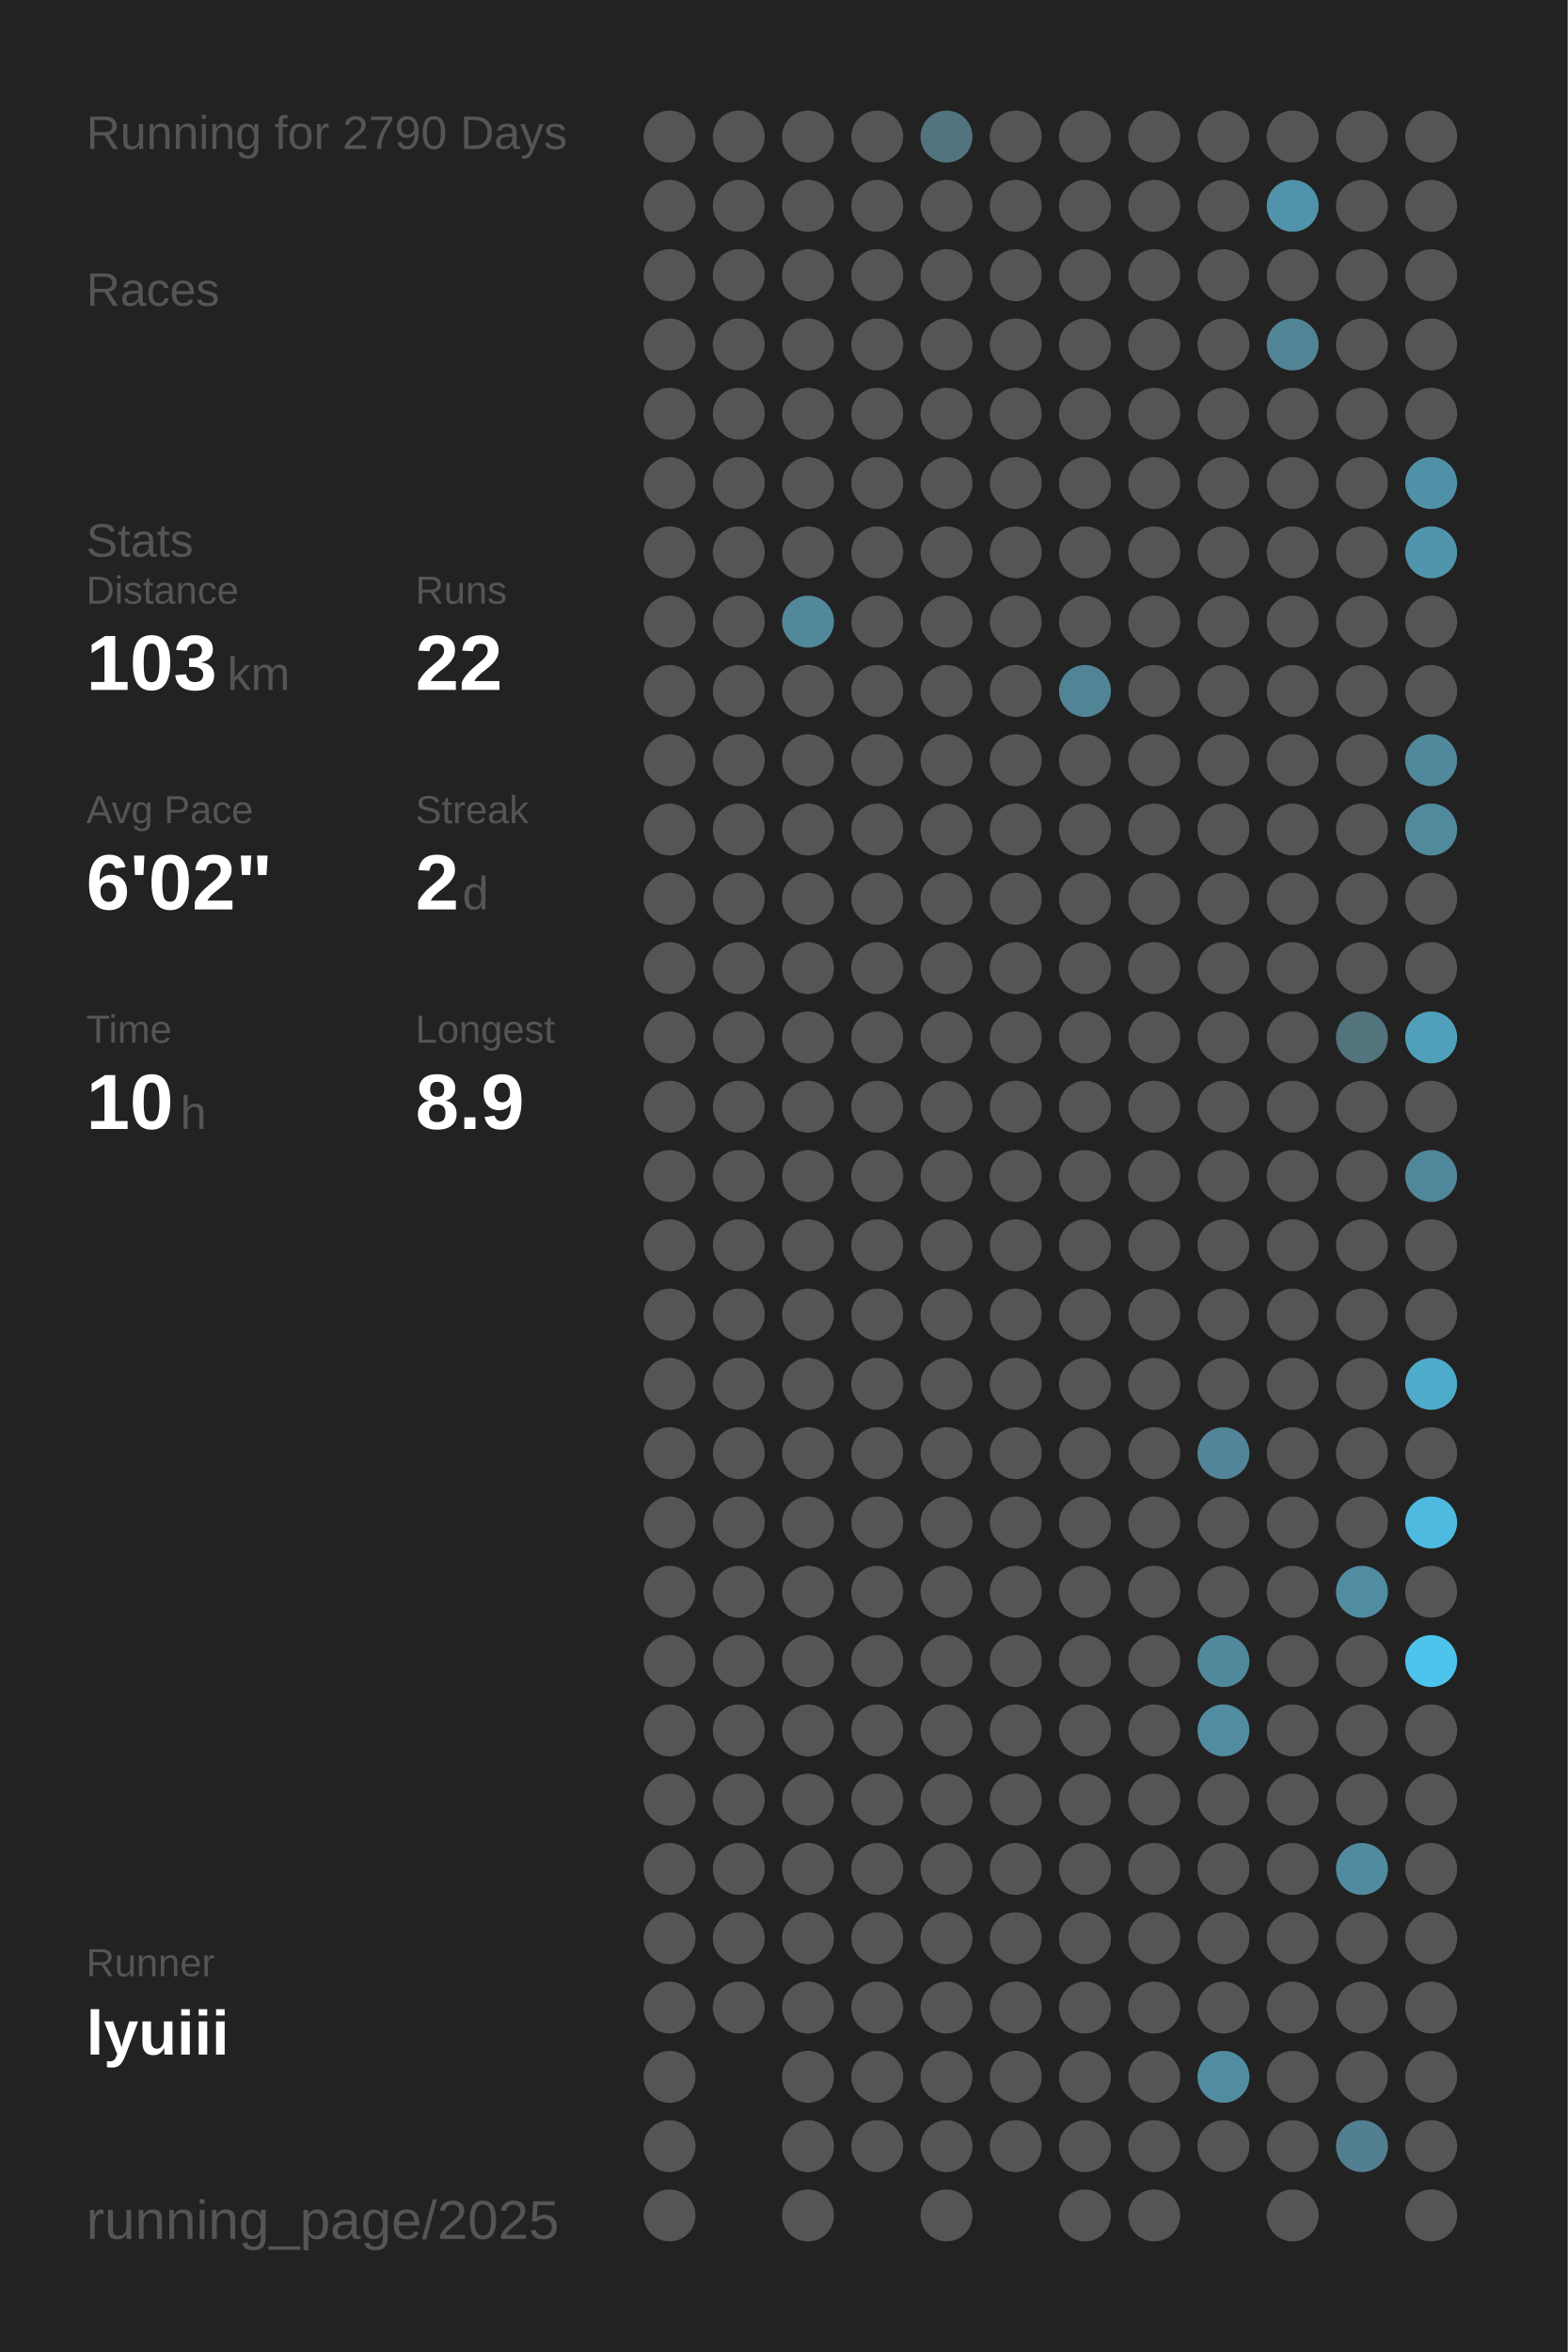
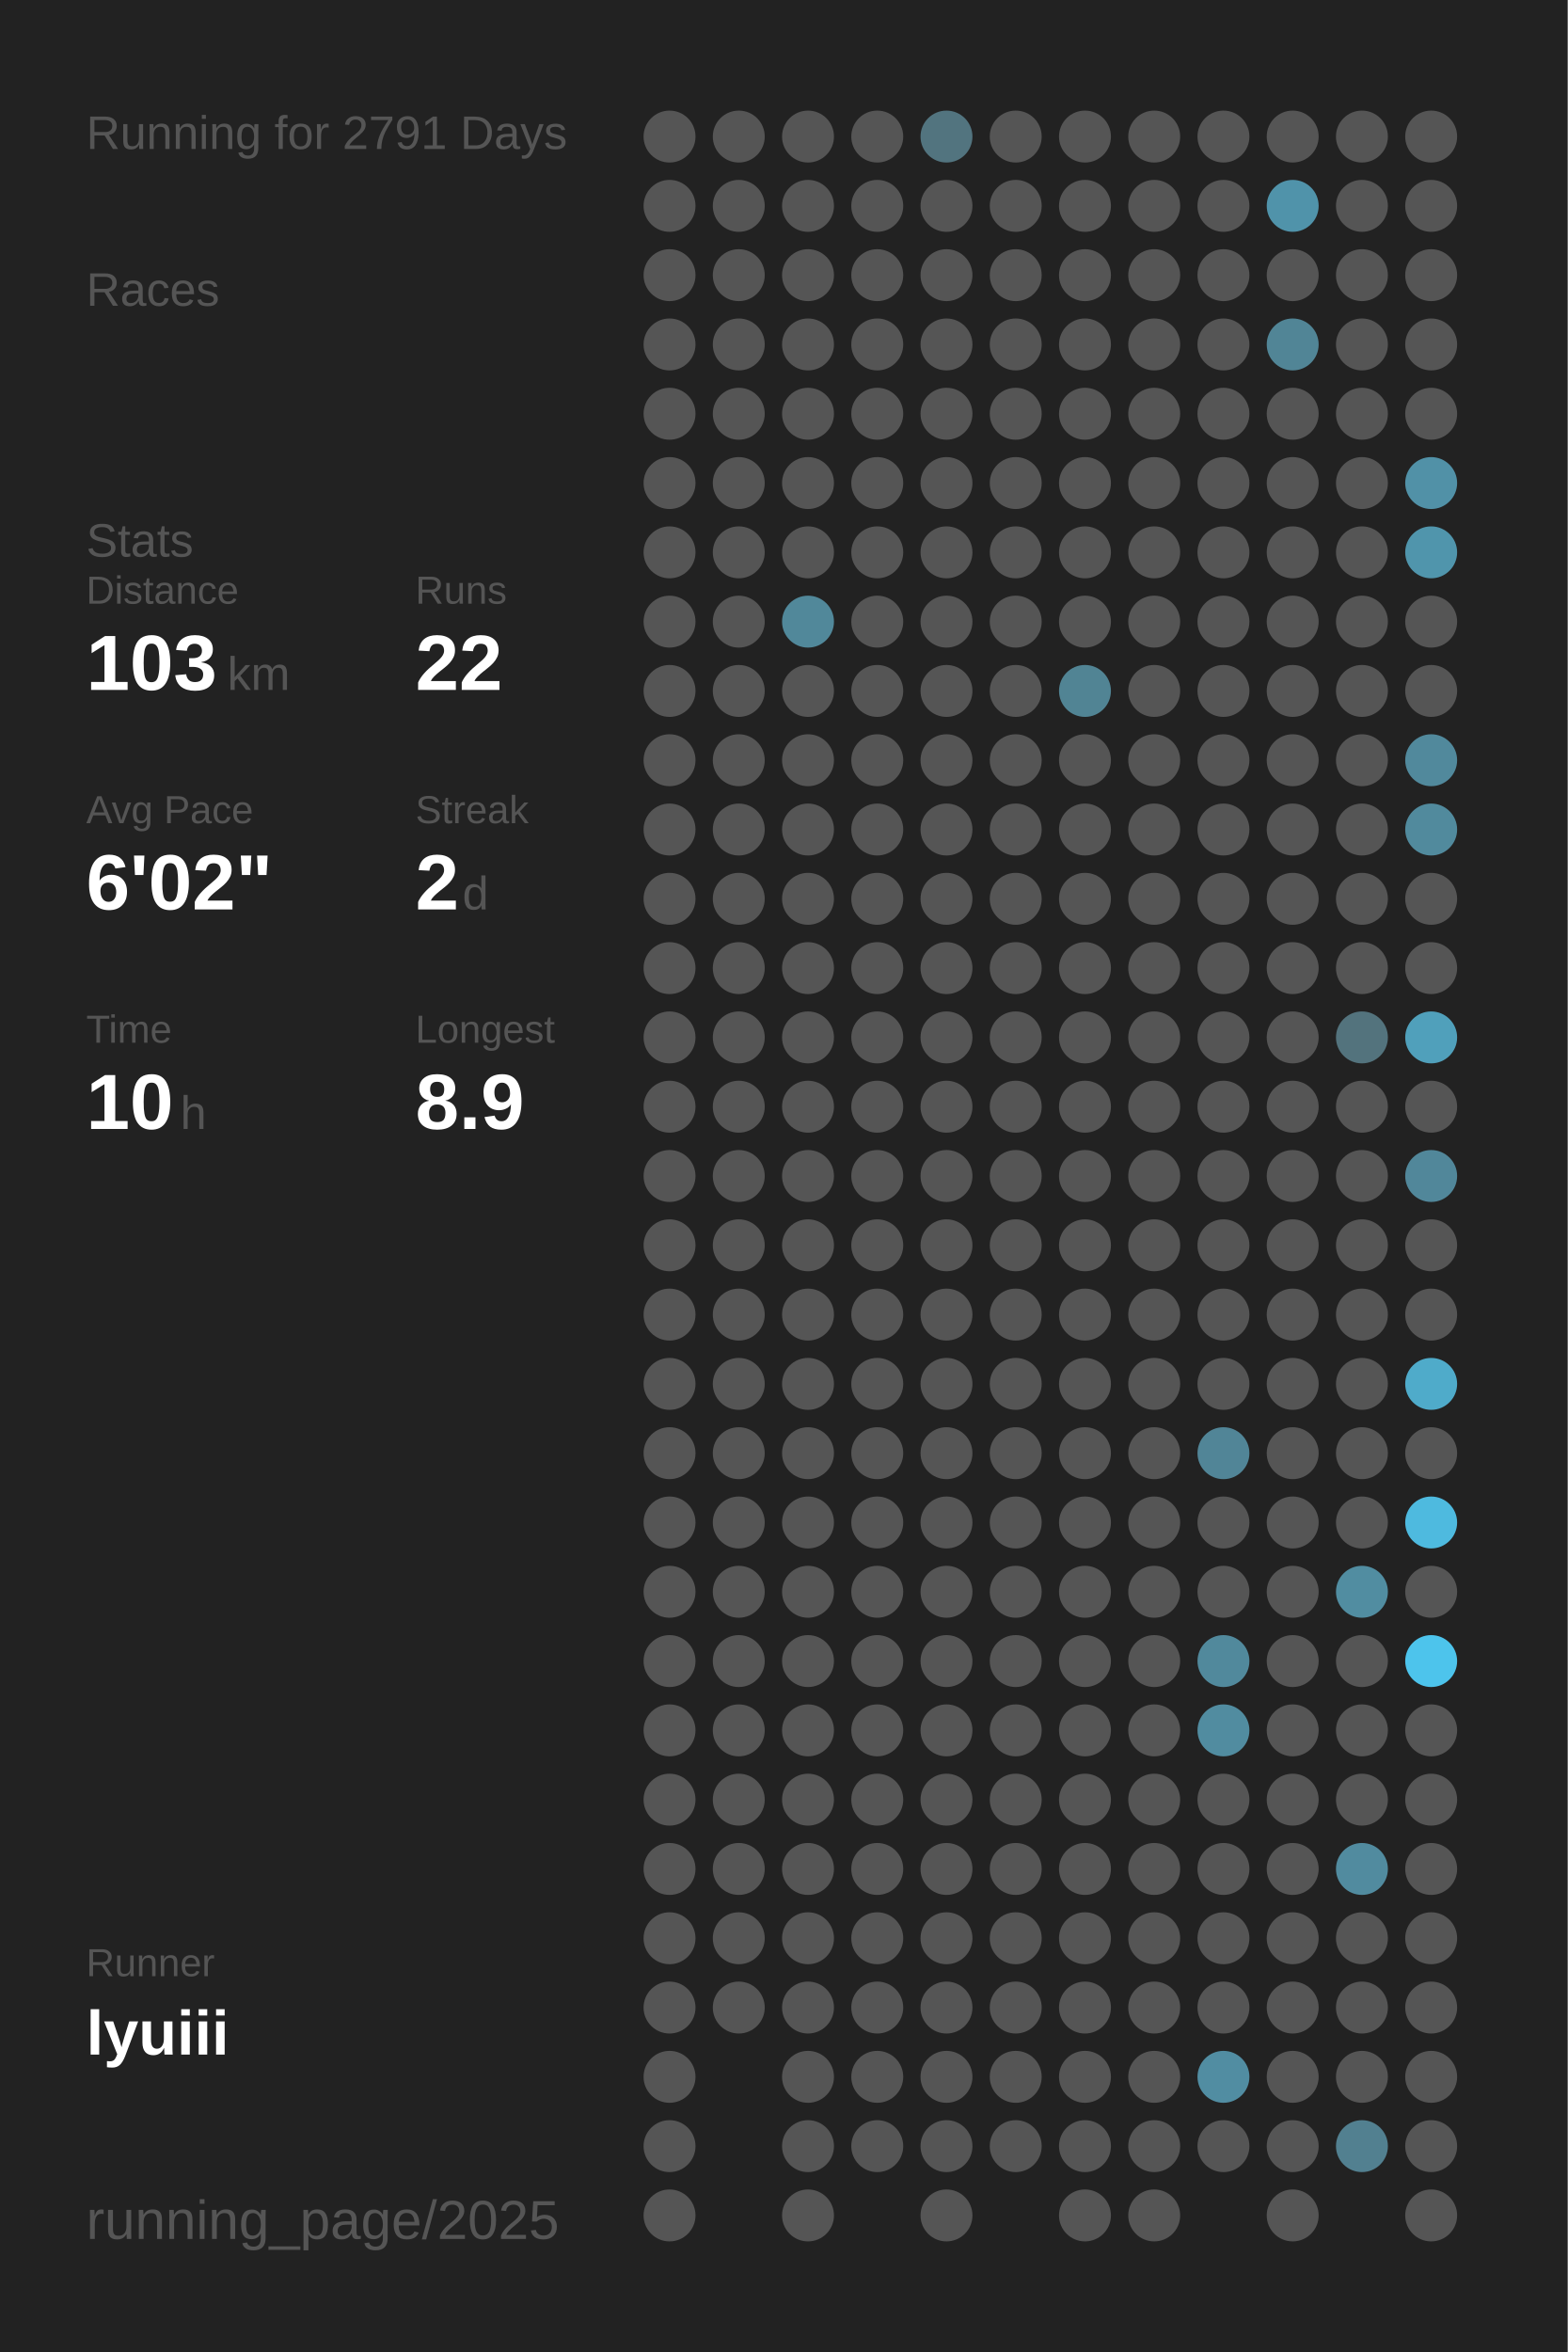
<svg xmlns="http://www.w3.org/2000/svg" baseProfile="full" height="300mm" version="1.1" viewBox="0,0,200,300" width="200mm">
  <defs />
  <rect fill="#222222" height="300" width="200" x="0" y="0" />
-   <text fill="#555555" style="font-size:6px; font-family:Arial;" x="11" y="19">Running for 2790 Days</text>
+   <text fill="#555555" style="font-size:6px; font-family:Arial;" x="11" y="19">Running for 2791 Days</text>
  <text fill="#555555" style="font-size:6px; font-family:Arial;" x="11" y="39">Races</text>
  <text fill="#555555" style="font-size:6px; font-family:Arial;" x="11" y="71">Stats</text>
  <text fill="#555555" style="font-size:5px; font-family:Arial;" x="11" y="77">Distance</text>
  <text fill="#FFFFFF" style="font-size:10px; font-family:Arial; font-weight:bold;" x="11" y="88">103</text>
  <text fill="#555555" style="font-size:6px; font-family:Arial;" x="29" y="88">km</text>
  <text fill="#555555" style="font-size:5px; font-family:Arial;" x="53" y="77">Runs</text>
  <text fill="#FFFFFF" style="font-size:10px; font-family:Arial; font-weight:bold;" x="53" y="88">22</text>
  <text fill="#555555" style="font-size:5px; font-family:Arial;" x="11" y="105">Avg Pace</text>
  <text fill="#FFFFFF" style="font-size:10px; font-family:Arial; font-weight:bold;" x="11" y="116">6'02"</text>
  <text fill="#555555" style="font-size:5px; font-family:Arial;" x="53" y="105">Streak</text>
  <text fill="#FFFFFF" style="font-size:10px; font-family:Arial; font-weight:bold;" x="53" y="116">2</text>
  <text fill="#555555" style="font-size:6px; font-family:Arial;" x="59" y="116">d</text>
  <text fill="#555555" style="font-size:5px; font-family:Arial;" x="11" y="133">Time</text>
  <text fill="#FFFFFF" style="font-size:10px; font-family:Arial; font-weight:bold;" x="11" y="144">10</text>
  <text fill="#555555" style="font-size:6px; font-family:Arial;" x="23" y="144">h</text>
  <text fill="#555555" style="font-size:5px; font-family:Arial;" x="53" y="133">Longest</text>
  <text fill="#FFFFFF" style="font-size:10px; font-family:Arial; font-weight:bold;" x="53" y="144">8.9</text>
  <text fill="#555555" style="font-size:5px; font-family:Arial;" x="11" y="252.065">Runner</text>
  <text fill="#FFFFFF" style="font-size:8px; font-family:Arial; font-weight:bold;" x="11" y="262.065">lyuiii</text>
  <text fill="#555555" style="font-size:7px; font-family:Arial;" x="11" y="285.581">running_page/2025</text>
  <circle cx="85.417" cy="17.419" fill="#555555" r="3.312" />
  <circle cx="85.417" cy="26.258" fill="#555555" r="3.312" />
  <circle cx="85.417" cy="35.097" fill="#555555" r="3.312" />
  <circle cx="85.417" cy="43.935" fill="#555555" r="3.312" />
  <circle cx="85.417" cy="52.774" fill="#555555" r="3.312" />
  <circle cx="85.417" cy="61.613" fill="#555555" r="3.312" />
  <circle cx="85.417" cy="70.452" fill="#555555" r="3.312" />
  <circle cx="85.417" cy="79.29" fill="#555555" r="3.312" />
  <circle cx="85.417" cy="88.129" fill="#555555" r="3.312" />
  <circle cx="85.417" cy="96.968" fill="#555555" r="3.312" />
  <circle cx="85.417" cy="105.806" fill="#555555" r="3.312" />
  <circle cx="85.417" cy="114.645" fill="#555555" r="3.312" />
  <circle cx="85.417" cy="123.484" fill="#555555" r="3.312" />
  <circle cx="85.417" cy="132.323" fill="#555555" r="3.312" />
  <circle cx="85.417" cy="141.161" fill="#555555" r="3.312" />
  <circle cx="85.417" cy="150" fill="#555555" r="3.312" />
  <circle cx="85.417" cy="158.839" fill="#555555" r="3.312" />
  <circle cx="85.417" cy="167.677" fill="#555555" r="3.312" />
  <circle cx="85.417" cy="176.516" fill="#555555" r="3.312" />
  <circle cx="85.417" cy="185.355" fill="#555555" r="3.312" />
  <circle cx="85.417" cy="194.194" fill="#555555" r="3.312" />
  <circle cx="85.417" cy="203.032" fill="#555555" r="3.312" />
  <circle cx="85.417" cy="211.871" fill="#555555" r="3.312" />
  <circle cx="85.417" cy="220.71" fill="#555555" r="3.312" />
  <circle cx="85.417" cy="229.548" fill="#555555" r="3.312" />
  <circle cx="85.417" cy="238.387" fill="#555555" r="3.312" />
  <circle cx="85.417" cy="247.226" fill="#555555" r="3.312" />
  <circle cx="85.417" cy="256.065" fill="#555555" r="3.312" />
  <circle cx="85.417" cy="264.903" fill="#555555" r="3.312" />
  <circle cx="85.417" cy="273.742" fill="#555555" r="3.312" />
  <circle cx="85.417" cy="282.581" fill="#555555" r="3.312" />
  <circle cx="94.25" cy="17.419" fill="#555555" r="3.312" />
  <circle cx="94.25" cy="26.258" fill="#555555" r="3.312" />
  <circle cx="94.25" cy="35.097" fill="#555555" r="3.312" />
  <circle cx="94.25" cy="43.935" fill="#555555" r="3.312" />
  <circle cx="94.25" cy="52.774" fill="#555555" r="3.312" />
  <circle cx="94.25" cy="61.613" fill="#555555" r="3.312" />
  <circle cx="94.25" cy="70.452" fill="#555555" r="3.312" />
  <circle cx="94.25" cy="79.29" fill="#555555" r="3.312" />
  <circle cx="94.25" cy="88.129" fill="#555555" r="3.312" />
  <circle cx="94.25" cy="96.968" fill="#555555" r="3.312" />
  <circle cx="94.25" cy="105.806" fill="#555555" r="3.312" />
  <circle cx="94.25" cy="114.645" fill="#555555" r="3.312" />
  <circle cx="94.25" cy="123.484" fill="#555555" r="3.312" />
  <circle cx="94.25" cy="132.323" fill="#555555" r="3.312" />
  <circle cx="94.25" cy="141.161" fill="#555555" r="3.312" />
  <circle cx="94.25" cy="150" fill="#555555" r="3.312" />
  <circle cx="94.25" cy="158.839" fill="#555555" r="3.312" />
  <circle cx="94.25" cy="167.677" fill="#555555" r="3.312" />
  <circle cx="94.25" cy="176.516" fill="#555555" r="3.312" />
  <circle cx="94.25" cy="185.355" fill="#555555" r="3.312" />
  <circle cx="94.25" cy="194.194" fill="#555555" r="3.312" />
  <circle cx="94.25" cy="203.032" fill="#555555" r="3.312" />
  <circle cx="94.25" cy="211.871" fill="#555555" r="3.312" />
  <circle cx="94.25" cy="220.71" fill="#555555" r="3.312" />
  <circle cx="94.25" cy="229.548" fill="#555555" r="3.312" />
  <circle cx="94.25" cy="238.387" fill="#555555" r="3.312" />
  <circle cx="94.25" cy="247.226" fill="#555555" r="3.312" />
  <circle cx="94.25" cy="256.065" fill="#555555" r="3.312" />
  <circle cx="103.083" cy="17.419" fill="#555555" r="3.312" />
  <circle cx="103.083" cy="26.258" fill="#555555" r="3.312" />
  <circle cx="103.083" cy="35.097" fill="#555555" r="3.312" />
  <circle cx="103.083" cy="43.935" fill="#555555" r="3.312" />
  <circle cx="103.083" cy="52.774" fill="#555555" r="3.312" />
  <circle cx="103.083" cy="61.613" fill="#555555" r="3.312" />
  <circle cx="103.083" cy="70.452" fill="#555555" r="3.312" />
  <circle cx="103.083" cy="79.29" fill="#51889a" r="3.312" />
  <circle cx="103.083" cy="88.129" fill="#555555" r="3.312" />
  <circle cx="103.083" cy="96.968" fill="#555555" r="3.312" />
  <circle cx="103.083" cy="105.806" fill="#555555" r="3.312" />
  <circle cx="103.083" cy="114.645" fill="#555555" r="3.312" />
  <circle cx="103.083" cy="123.484" fill="#555555" r="3.312" />
  <circle cx="103.083" cy="132.323" fill="#555555" r="3.312" />
  <circle cx="103.083" cy="141.161" fill="#555555" r="3.312" />
  <circle cx="103.083" cy="150" fill="#555555" r="3.312" />
  <circle cx="103.083" cy="158.839" fill="#555555" r="3.312" />
  <circle cx="103.083" cy="167.677" fill="#555555" r="3.312" />
  <circle cx="103.083" cy="176.516" fill="#555555" r="3.312" />
  <circle cx="103.083" cy="185.355" fill="#555555" r="3.312" />
  <circle cx="103.083" cy="194.194" fill="#555555" r="3.312" />
  <circle cx="103.083" cy="203.032" fill="#555555" r="3.312" />
  <circle cx="103.083" cy="211.871" fill="#555555" r="3.312" />
  <circle cx="103.083" cy="220.71" fill="#555555" r="3.312" />
  <circle cx="103.083" cy="229.548" fill="#555555" r="3.312" />
  <circle cx="103.083" cy="238.387" fill="#555555" r="3.312" />
  <circle cx="103.083" cy="247.226" fill="#555555" r="3.312" />
  <circle cx="103.083" cy="256.065" fill="#555555" r="3.312" />
  <circle cx="103.083" cy="264.903" fill="#555555" r="3.312" />
  <circle cx="103.083" cy="273.742" fill="#555555" r="3.312" />
  <circle cx="103.083" cy="282.581" fill="#555555" r="3.312" />
  <circle cx="111.917" cy="17.419" fill="#555555" r="3.312" />
  <circle cx="111.917" cy="26.258" fill="#555555" r="3.312" />
  <circle cx="111.917" cy="35.097" fill="#555555" r="3.312" />
  <circle cx="111.917" cy="43.935" fill="#555555" r="3.312" />
  <circle cx="111.917" cy="52.774" fill="#555555" r="3.312" />
  <circle cx="111.917" cy="61.613" fill="#555555" r="3.312" />
  <circle cx="111.917" cy="70.452" fill="#555555" r="3.312" />
  <circle cx="111.917" cy="79.29" fill="#555555" r="3.312" />
  <circle cx="111.917" cy="88.129" fill="#555555" r="3.312" />
  <circle cx="111.917" cy="96.968" fill="#555555" r="3.312" />
  <circle cx="111.917" cy="105.806" fill="#555555" r="3.312" />
  <circle cx="111.917" cy="114.645" fill="#555555" r="3.312" />
  <circle cx="111.917" cy="123.484" fill="#555555" r="3.312" />
  <circle cx="111.917" cy="132.323" fill="#555555" r="3.312" />
  <circle cx="111.917" cy="141.161" fill="#555555" r="3.312" />
  <circle cx="111.917" cy="150" fill="#555555" r="3.312" />
  <circle cx="111.917" cy="158.839" fill="#555555" r="3.312" />
  <circle cx="111.917" cy="167.677" fill="#555555" r="3.312" />
  <circle cx="111.917" cy="176.516" fill="#555555" r="3.312" />
  <circle cx="111.917" cy="185.355" fill="#555555" r="3.312" />
  <circle cx="111.917" cy="194.194" fill="#555555" r="3.312" />
  <circle cx="111.917" cy="203.032" fill="#555555" r="3.312" />
  <circle cx="111.917" cy="211.871" fill="#555555" r="3.312" />
  <circle cx="111.917" cy="220.71" fill="#555555" r="3.312" />
  <circle cx="111.917" cy="229.548" fill="#555555" r="3.312" />
  <circle cx="111.917" cy="238.387" fill="#555555" r="3.312" />
  <circle cx="111.917" cy="247.226" fill="#555555" r="3.312" />
  <circle cx="111.917" cy="256.065" fill="#555555" r="3.312" />
  <circle cx="111.917" cy="264.903" fill="#555555" r="3.312" />
  <circle cx="111.917" cy="273.742" fill="#555555" r="3.312" />
  <circle cx="120.75" cy="17.419" fill="#52747f" r="3.312" />
  <circle cx="120.75" cy="26.258" fill="#555555" r="3.312" />
  <circle cx="120.75" cy="35.097" fill="#555555" r="3.312" />
  <circle cx="120.75" cy="43.935" fill="#555555" r="3.312" />
  <circle cx="120.75" cy="52.774" fill="#555555" r="3.312" />
  <circle cx="120.75" cy="61.613" fill="#555555" r="3.312" />
  <circle cx="120.75" cy="70.452" fill="#555555" r="3.312" />
  <circle cx="120.75" cy="79.29" fill="#555555" r="3.312" />
  <circle cx="120.75" cy="88.129" fill="#555555" r="3.312" />
  <circle cx="120.75" cy="96.968" fill="#555555" r="3.312" />
  <circle cx="120.75" cy="105.806" fill="#555555" r="3.312" />
  <circle cx="120.75" cy="114.645" fill="#555555" r="3.312" />
  <circle cx="120.75" cy="123.484" fill="#555555" r="3.312" />
  <circle cx="120.75" cy="132.323" fill="#555555" r="3.312" />
  <circle cx="120.75" cy="141.161" fill="#555555" r="3.312" />
  <circle cx="120.75" cy="150" fill="#555555" r="3.312" />
  <circle cx="120.75" cy="158.839" fill="#555555" r="3.312" />
  <circle cx="120.75" cy="167.677" fill="#555555" r="3.312" />
  <circle cx="120.75" cy="176.516" fill="#555555" r="3.312" />
  <circle cx="120.75" cy="185.355" fill="#555555" r="3.312" />
  <circle cx="120.75" cy="194.194" fill="#555555" r="3.312" />
  <circle cx="120.75" cy="203.032" fill="#555555" r="3.312" />
  <circle cx="120.75" cy="211.871" fill="#555555" r="3.312" />
  <circle cx="120.75" cy="220.71" fill="#555555" r="3.312" />
  <circle cx="120.75" cy="229.548" fill="#555555" r="3.312" />
  <circle cx="120.75" cy="238.387" fill="#555555" r="3.312" />
  <circle cx="120.75" cy="247.226" fill="#555555" r="3.312" />
  <circle cx="120.75" cy="256.065" fill="#555555" r="3.312" />
  <circle cx="120.75" cy="264.903" fill="#555555" r="3.312" />
  <circle cx="120.75" cy="273.742" fill="#555555" r="3.312" />
  <circle cx="120.75" cy="282.581" fill="#555555" r="3.312" />
  <circle cx="129.583" cy="17.419" fill="#555555" r="3.312" />
  <circle cx="129.583" cy="26.258" fill="#555555" r="3.312" />
  <circle cx="129.583" cy="35.097" fill="#555555" r="3.312" />
  <circle cx="129.583" cy="43.935" fill="#555555" r="3.312" />
  <circle cx="129.583" cy="52.774" fill="#555555" r="3.312" />
  <circle cx="129.583" cy="61.613" fill="#555555" r="3.312" />
  <circle cx="129.583" cy="70.452" fill="#555555" r="3.312" />
  <circle cx="129.583" cy="79.29" fill="#555555" r="3.312" />
  <circle cx="129.583" cy="88.129" fill="#555555" r="3.312" />
  <circle cx="129.583" cy="96.968" fill="#555555" r="3.312" />
  <circle cx="129.583" cy="105.806" fill="#555555" r="3.312" />
  <circle cx="129.583" cy="114.645" fill="#555555" r="3.312" />
  <circle cx="129.583" cy="123.484" fill="#555555" r="3.312" />
  <circle cx="129.583" cy="132.323" fill="#555555" r="3.312" />
  <circle cx="129.583" cy="141.161" fill="#555555" r="3.312" />
  <circle cx="129.583" cy="150" fill="#555555" r="3.312" />
  <circle cx="129.583" cy="158.839" fill="#555555" r="3.312" />
  <circle cx="129.583" cy="167.677" fill="#555555" r="3.312" />
  <circle cx="129.583" cy="176.516" fill="#555555" r="3.312" />
  <circle cx="129.583" cy="185.355" fill="#555555" r="3.312" />
  <circle cx="129.583" cy="194.194" fill="#555555" r="3.312" />
  <circle cx="129.583" cy="203.032" fill="#555555" r="3.312" />
  <circle cx="129.583" cy="211.871" fill="#555555" r="3.312" />
  <circle cx="129.583" cy="220.71" fill="#555555" r="3.312" />
  <circle cx="129.583" cy="229.548" fill="#555555" r="3.312" />
  <circle cx="129.583" cy="238.387" fill="#555555" r="3.312" />
  <circle cx="129.583" cy="247.226" fill="#555555" r="3.312" />
  <circle cx="129.583" cy="256.065" fill="#555555" r="3.312" />
  <circle cx="129.583" cy="264.903" fill="#555555" r="3.312" />
  <circle cx="129.583" cy="273.742" fill="#555555" r="3.312" />
  <circle cx="138.417" cy="17.419" fill="#555555" r="3.312" />
  <circle cx="138.417" cy="26.258" fill="#555555" r="3.312" />
  <circle cx="138.417" cy="35.097" fill="#555555" r="3.312" />
  <circle cx="138.417" cy="43.935" fill="#555555" r="3.312" />
  <circle cx="138.417" cy="52.774" fill="#555555" r="3.312" />
  <circle cx="138.417" cy="61.613" fill="#555555" r="3.312" />
  <circle cx="138.417" cy="70.452" fill="#555555" r="3.312" />
  <circle cx="138.417" cy="79.29" fill="#555555" r="3.312" />
  <circle cx="138.417" cy="88.129" fill="#518494" r="3.312" />
  <circle cx="138.417" cy="96.968" fill="#555555" r="3.312" />
  <circle cx="138.417" cy="105.806" fill="#555555" r="3.312" />
  <circle cx="138.417" cy="114.645" fill="#555555" r="3.312" />
  <circle cx="138.417" cy="123.484" fill="#555555" r="3.312" />
  <circle cx="138.417" cy="132.323" fill="#555555" r="3.312" />
  <circle cx="138.417" cy="141.161" fill="#555555" r="3.312" />
  <circle cx="138.417" cy="150" fill="#555555" r="3.312" />
  <circle cx="138.417" cy="158.839" fill="#555555" r="3.312" />
  <circle cx="138.417" cy="167.677" fill="#555555" r="3.312" />
  <circle cx="138.417" cy="176.516" fill="#555555" r="3.312" />
  <circle cx="138.417" cy="185.355" fill="#555555" r="3.312" />
  <circle cx="138.417" cy="194.194" fill="#555555" r="3.312" />
  <circle cx="138.417" cy="203.032" fill="#555555" r="3.312" />
  <circle cx="138.417" cy="211.871" fill="#555555" r="3.312" />
  <circle cx="138.417" cy="220.71" fill="#555555" r="3.312" />
  <circle cx="138.417" cy="229.548" fill="#555555" r="3.312" />
  <circle cx="138.417" cy="238.387" fill="#555555" r="3.312" />
  <circle cx="138.417" cy="247.226" fill="#555555" r="3.312" />
  <circle cx="138.417" cy="256.065" fill="#555555" r="3.312" />
  <circle cx="138.417" cy="264.903" fill="#555555" r="3.312" />
  <circle cx="138.417" cy="273.742" fill="#555555" r="3.312" />
  <circle cx="138.417" cy="282.581" fill="#555555" r="3.312" />
  <circle cx="147.25" cy="17.419" fill="#555555" r="3.312" />
  <circle cx="147.25" cy="26.258" fill="#555555" r="3.312" />
  <circle cx="147.25" cy="35.097" fill="#555555" r="3.312" />
  <circle cx="147.25" cy="43.935" fill="#555555" r="3.312" />
  <circle cx="147.25" cy="52.774" fill="#555555" r="3.312" />
  <circle cx="147.25" cy="61.613" fill="#555555" r="3.312" />
  <circle cx="147.25" cy="70.452" fill="#555555" r="3.312" />
  <circle cx="147.25" cy="79.29" fill="#555555" r="3.312" />
  <circle cx="147.25" cy="88.129" fill="#555555" r="3.312" />
  <circle cx="147.25" cy="96.968" fill="#555555" r="3.312" />
  <circle cx="147.25" cy="105.806" fill="#555555" r="3.312" />
  <circle cx="147.25" cy="114.645" fill="#555555" r="3.312" />
  <circle cx="147.25" cy="123.484" fill="#555555" r="3.312" />
  <circle cx="147.25" cy="132.323" fill="#555555" r="3.312" />
  <circle cx="147.25" cy="141.161" fill="#555555" r="3.312" />
  <circle cx="147.25" cy="150" fill="#555555" r="3.312" />
  <circle cx="147.25" cy="158.839" fill="#555555" r="3.312" />
  <circle cx="147.25" cy="167.677" fill="#555555" r="3.312" />
  <circle cx="147.25" cy="176.516" fill="#555555" r="3.312" />
  <circle cx="147.25" cy="185.355" fill="#555555" r="3.312" />
  <circle cx="147.25" cy="194.194" fill="#555555" r="3.312" />
  <circle cx="147.25" cy="203.032" fill="#555555" r="3.312" />
  <circle cx="147.25" cy="211.871" fill="#555555" r="3.312" />
  <circle cx="147.25" cy="220.71" fill="#555555" r="3.312" />
  <circle cx="147.25" cy="229.548" fill="#555555" r="3.312" />
  <circle cx="147.25" cy="238.387" fill="#555555" r="3.312" />
  <circle cx="147.25" cy="247.226" fill="#555555" r="3.312" />
  <circle cx="147.25" cy="256.065" fill="#555555" r="3.312" />
  <circle cx="147.25" cy="264.903" fill="#555555" r="3.312" />
  <circle cx="147.25" cy="273.742" fill="#555555" r="3.312" />
  <circle cx="147.25" cy="282.581" fill="#555555" r="3.312" />
  <circle cx="156.083" cy="17.419" fill="#555555" r="3.312" />
  <circle cx="156.083" cy="26.258" fill="#555555" r="3.312" />
  <circle cx="156.083" cy="35.097" fill="#555555" r="3.312" />
  <circle cx="156.083" cy="43.935" fill="#555555" r="3.312" />
  <circle cx="156.083" cy="52.774" fill="#555555" r="3.312" />
  <circle cx="156.083" cy="61.613" fill="#555555" r="3.312" />
  <circle cx="156.083" cy="70.452" fill="#555555" r="3.312" />
  <circle cx="156.083" cy="79.29" fill="#555555" r="3.312" />
  <circle cx="156.083" cy="88.129" fill="#555555" r="3.312" />
  <circle cx="156.083" cy="96.968" fill="#555555" r="3.312" />
  <circle cx="156.083" cy="105.806" fill="#555555" r="3.312" />
  <circle cx="156.083" cy="114.645" fill="#555555" r="3.312" />
  <circle cx="156.083" cy="123.484" fill="#555555" r="3.312" />
  <circle cx="156.083" cy="132.323" fill="#555555" r="3.312" />
  <circle cx="156.083" cy="141.161" fill="#555555" r="3.312" />
  <circle cx="156.083" cy="150" fill="#555555" r="3.312" />
  <circle cx="156.083" cy="158.839" fill="#555555" r="3.312" />
  <circle cx="156.083" cy="167.677" fill="#555555" r="3.312" />
  <circle cx="156.083" cy="176.516" fill="#555555" r="3.312" />
  <circle cx="156.083" cy="185.355" fill="#518597" r="3.312" />
  <circle cx="156.083" cy="194.194" fill="#555555" r="3.312" />
  <circle cx="156.083" cy="203.032" fill="#555555" r="3.312" />
  <circle cx="156.083" cy="211.871" fill="#51899c" r="3.312" />
  <circle cx="156.083" cy="220.71" fill="#518ca0" r="3.312" />
  <circle cx="156.083" cy="229.548" fill="#555555" r="3.312" />
  <circle cx="156.083" cy="238.387" fill="#555555" r="3.312" />
  <circle cx="156.083" cy="247.226" fill="#555555" r="3.312" />
  <circle cx="156.083" cy="256.065" fill="#555555" r="3.312" />
  <circle cx="156.083" cy="264.903" fill="#518da2" r="3.312" />
  <circle cx="156.083" cy="273.742" fill="#555555" r="3.312" />
  <circle cx="164.917" cy="17.419" fill="#555555" r="3.312" />
  <circle cx="164.917" cy="26.258" fill="#5093aa" r="3.312" />
  <circle cx="164.917" cy="35.097" fill="#555555" r="3.312" />
  <circle cx="164.917" cy="43.935" fill="#518596" r="3.312" />
  <circle cx="164.917" cy="52.774" fill="#555555" r="3.312" />
  <circle cx="164.917" cy="61.613" fill="#555555" r="3.312" />
  <circle cx="164.917" cy="70.452" fill="#555555" r="3.312" />
  <circle cx="164.917" cy="79.29" fill="#555555" r="3.312" />
  <circle cx="164.917" cy="88.129" fill="#555555" r="3.312" />
  <circle cx="164.917" cy="96.968" fill="#555555" r="3.312" />
  <circle cx="164.917" cy="105.806" fill="#555555" r="3.312" />
  <circle cx="164.917" cy="114.645" fill="#555555" r="3.312" />
  <circle cx="164.917" cy="123.484" fill="#555555" r="3.312" />
  <circle cx="164.917" cy="132.323" fill="#555555" r="3.312" />
  <circle cx="164.917" cy="141.161" fill="#555555" r="3.312" />
  <circle cx="164.917" cy="150" fill="#555555" r="3.312" />
  <circle cx="164.917" cy="158.839" fill="#555555" r="3.312" />
  <circle cx="164.917" cy="167.677" fill="#555555" r="3.312" />
  <circle cx="164.917" cy="176.516" fill="#555555" r="3.312" />
  <circle cx="164.917" cy="185.355" fill="#555555" r="3.312" />
  <circle cx="164.917" cy="194.194" fill="#555555" r="3.312" />
  <circle cx="164.917" cy="203.032" fill="#555555" r="3.312" />
  <circle cx="164.917" cy="211.871" fill="#555555" r="3.312" />
  <circle cx="164.917" cy="220.71" fill="#555555" r="3.312" />
  <circle cx="164.917" cy="229.548" fill="#555555" r="3.312" />
  <circle cx="164.917" cy="238.387" fill="#555555" r="3.312" />
  <circle cx="164.917" cy="247.226" fill="#555555" r="3.312" />
  <circle cx="164.917" cy="256.065" fill="#555555" r="3.312" />
  <circle cx="164.917" cy="264.903" fill="#555555" r="3.312" />
  <circle cx="164.917" cy="273.742" fill="#555555" r="3.312" />
  <circle cx="164.917" cy="282.581" fill="#555555" r="3.312" />
  <circle cx="173.75" cy="17.419" fill="#555555" r="3.312" />
  <circle cx="173.75" cy="26.258" fill="#555555" r="3.312" />
  <circle cx="173.75" cy="35.097" fill="#555555" r="3.312" />
  <circle cx="173.75" cy="43.935" fill="#555555" r="3.312" />
  <circle cx="173.75" cy="52.774" fill="#555555" r="3.312" />
  <circle cx="173.75" cy="61.613" fill="#555555" r="3.312" />
  <circle cx="173.75" cy="70.452" fill="#555555" r="3.312" />
  <circle cx="173.75" cy="79.29" fill="#555555" r="3.312" />
  <circle cx="173.75" cy="88.129" fill="#555555" r="3.312" />
  <circle cx="173.75" cy="96.968" fill="#555555" r="3.312" />
  <circle cx="173.75" cy="105.806" fill="#555555" r="3.312" />
  <circle cx="173.75" cy="114.645" fill="#555555" r="3.312" />
  <circle cx="173.75" cy="123.484" fill="#555555" r="3.312" />
  <circle cx="173.75" cy="132.323" fill="#53737d" r="3.312" />
  <circle cx="173.75" cy="141.161" fill="#555555" r="3.312" />
  <circle cx="173.75" cy="150" fill="#555555" r="3.312" />
  <circle cx="173.75" cy="158.839" fill="#555555" r="3.312" />
  <circle cx="173.75" cy="167.677" fill="#555555" r="3.312" />
  <circle cx="173.75" cy="176.516" fill="#555555" r="3.312" />
  <circle cx="173.75" cy="185.355" fill="#555555" r="3.312" />
  <circle cx="173.75" cy="194.194" fill="#555555" r="3.312" />
  <circle cx="173.75" cy="203.032" fill="#518da1" r="3.312" />
  <circle cx="173.75" cy="211.871" fill="#555555" r="3.312" />
  <circle cx="173.75" cy="220.71" fill="#555555" r="3.312" />
  <circle cx="173.75" cy="229.548" fill="#555555" r="3.312" />
  <circle cx="173.75" cy="238.387" fill="#518b9f" r="3.312" />
  <circle cx="173.75" cy="247.226" fill="#555555" r="3.312" />
  <circle cx="173.75" cy="256.065" fill="#555555" r="3.312" />
  <circle cx="173.75" cy="264.903" fill="#555555" r="3.312" />
  <circle cx="173.75" cy="273.742" fill="#528090" r="3.312" />
  <circle cx="182.583" cy="17.419" fill="#555555" r="3.312" />
  <circle cx="182.583" cy="26.258" fill="#555555" r="3.312" />
  <circle cx="182.583" cy="35.097" fill="#555555" r="3.312" />
  <circle cx="182.583" cy="43.935" fill="#555555" r="3.312" />
  <circle cx="182.583" cy="52.774" fill="#555555" r="3.312" />
  <circle cx="182.583" cy="61.613" fill="#5191a7" r="3.312" />
  <circle cx="182.583" cy="70.452" fill="#5095ac" r="3.312" />
  <circle cx="182.583" cy="79.29" fill="#555555" r="3.312" />
  <circle cx="182.583" cy="88.129" fill="#555555" r="3.312" />
  <circle cx="182.583" cy="96.968" fill="#51899c" r="3.312" />
  <circle cx="182.583" cy="105.806" fill="#518a9d" r="3.312" />
  <circle cx="182.583" cy="114.645" fill="#555555" r="3.312" />
  <circle cx="182.583" cy="123.484" fill="#555555" r="3.312" />
  <circle cx="182.583" cy="132.323" fill="#50a0bb" r="3.312" />
  <circle cx="182.583" cy="141.161" fill="#555555" r="3.312" />
  <circle cx="182.583" cy="150" fill="#51879a" r="3.312" />
  <circle cx="182.583" cy="158.839" fill="#555555" r="3.312" />
  <circle cx="182.583" cy="167.677" fill="#555555" r="3.312" />
  <circle cx="182.583" cy="176.516" fill="#4fabca" r="3.312" />
  <circle cx="182.583" cy="185.355" fill="#555555" r="3.312" />
  <circle cx="182.583" cy="194.194" fill="#4ebadf" r="3.312" />
  <circle cx="182.583" cy="203.032" fill="#555555" r="3.312" />
  <circle cx="182.583" cy="211.871" fill="#4dc4ec" r="3.312" />
  <circle cx="182.583" cy="220.71" fill="#555555" r="3.312" />
  <circle cx="182.583" cy="229.548" fill="#555555" r="3.312" />
  <circle cx="182.583" cy="238.387" fill="#555555" r="3.312" />
  <circle cx="182.583" cy="247.226" fill="#555555" r="3.312" />
  <circle cx="182.583" cy="256.065" fill="#555555" r="3.312" />
  <circle cx="182.583" cy="264.903" fill="#555555" r="3.312" />
  <circle cx="182.583" cy="273.742" fill="#555555" r="3.312" />
  <circle cx="182.583" cy="282.581" fill="#555555" r="3.312" />
</svg>
